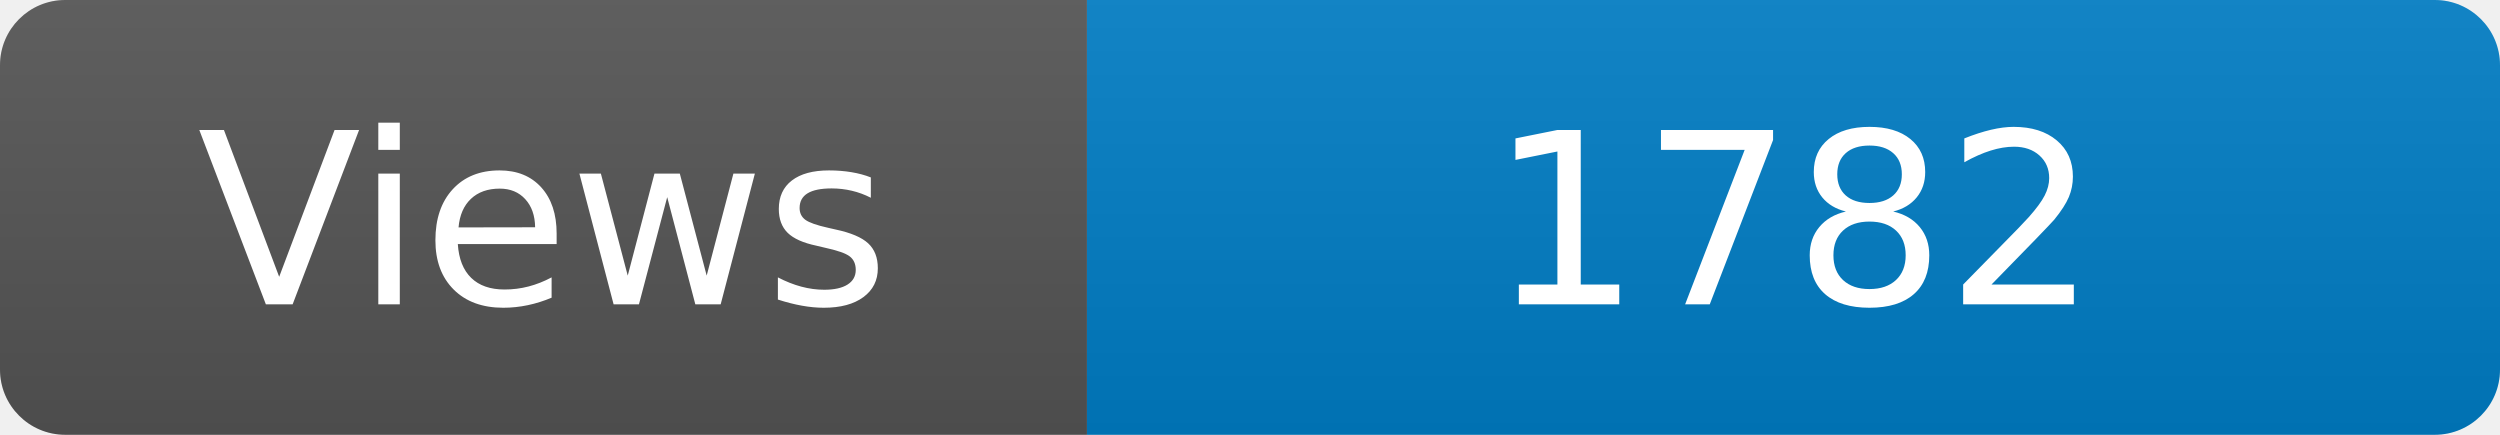
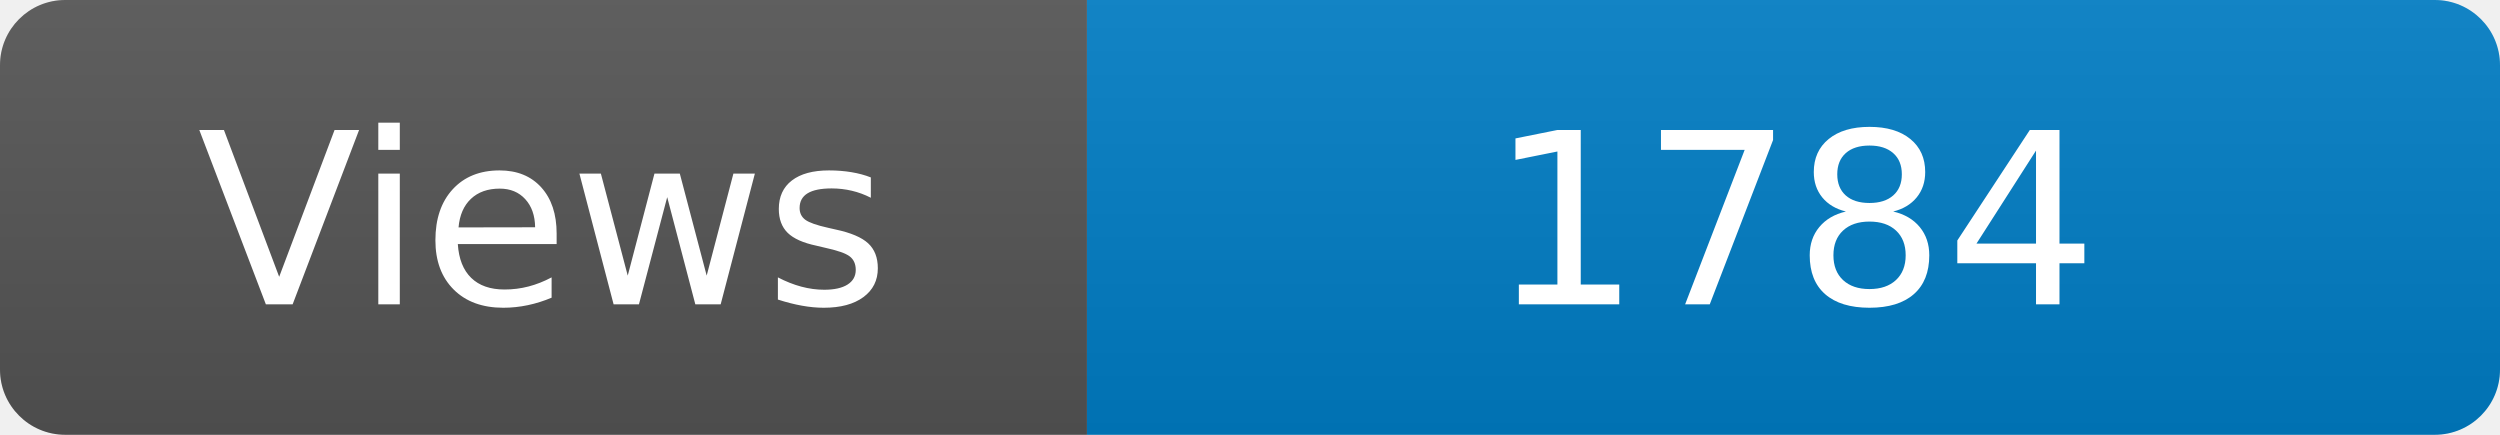
<svg xmlns="http://www.w3.org/2000/svg" width="115" height="20" role="img" aria-label="Maintained?: yes">
  <linearGradient id="s" x2="0" y2="100%">
    <stop offset="0" stop-color="#bbb" stop-opacity=".1" />
    <stop offset="1" stop-opacity=".1" />
  </linearGradient>
  <clipPath id="r">
    <rect width="115" height="20" rx="3" fill="#fff" />
  </clipPath>
  <g clip-path="url(#r)">
    <rect width="50" height="20" fill="#555" />
    <rect x="50" width="160" height="20" fill="#007ec6" />
    <rect width="115" height="20" fill="url(#s)" />
  </g>
  <g fill="#fff" text-anchor="middle" font-family="Verdana,Geneva,DejaVu Sans,sans-serif" font-size="110">
    <text x="250" y="140" transform="scale(.1)" fill="#fff">Views</text>
-     <text x="825" y="140" transform="scale(.1)" fill="#fff">1782</text>
+     <text x="825" y="140" transform="scale(.1)" fill="#fff">1784</text>
  </g>
</svg>
